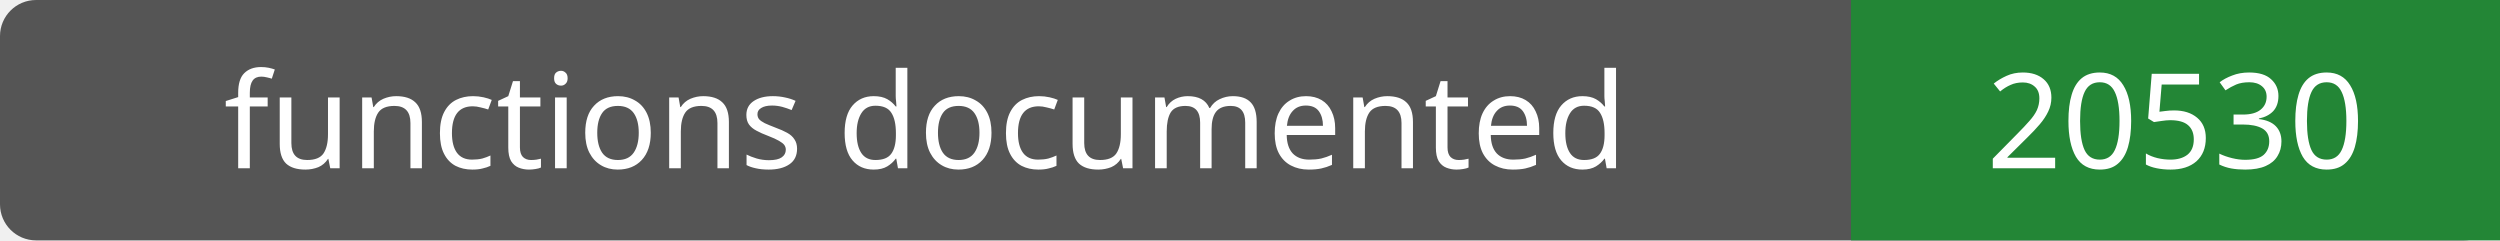
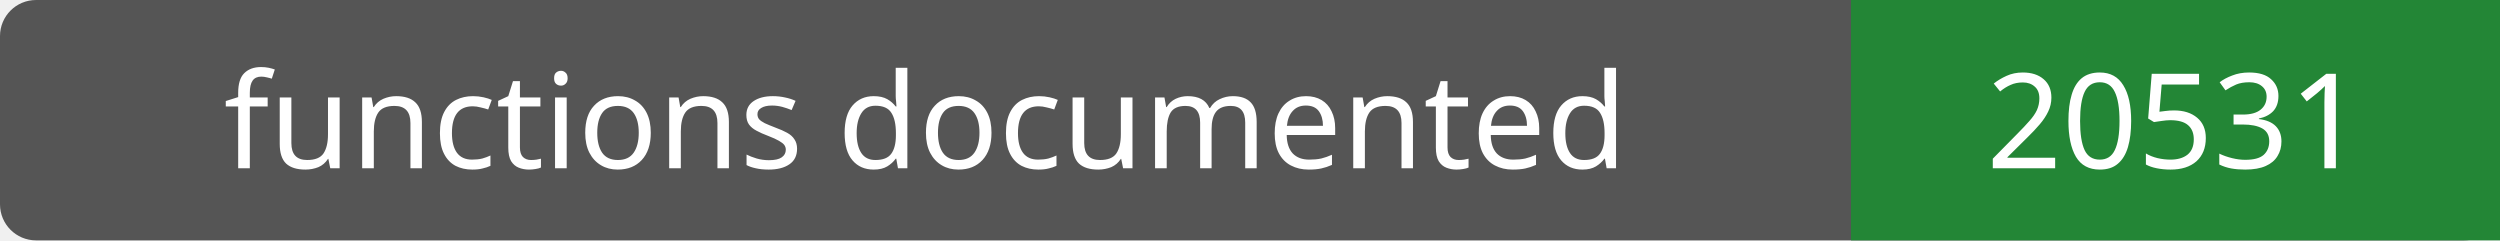
- <svg xmlns="http://www.w3.org/2000/svg" width="208" height="20" role="img" aria-label="functions documented: 20530">
+ <svg xmlns="http://www.w3.org/2000/svg" width="208" height="20" role="img" aria-label="functions documented: 20531">
  <rect width="208" height="20" rx="3" fill="#555" />
  <path fill="#238636" d="M154 0h54v20H154z" />
  <g fill="#fff" text-anchor="middle" font-family="Verdana,sans-serif" font-size="11">
    <text x="77.0" y="14">functions documented</text>
-     <text x="181.0" y="14">20530</text>
+     <text x="181.0" y="14">20531</text>
  </g>
</svg>
